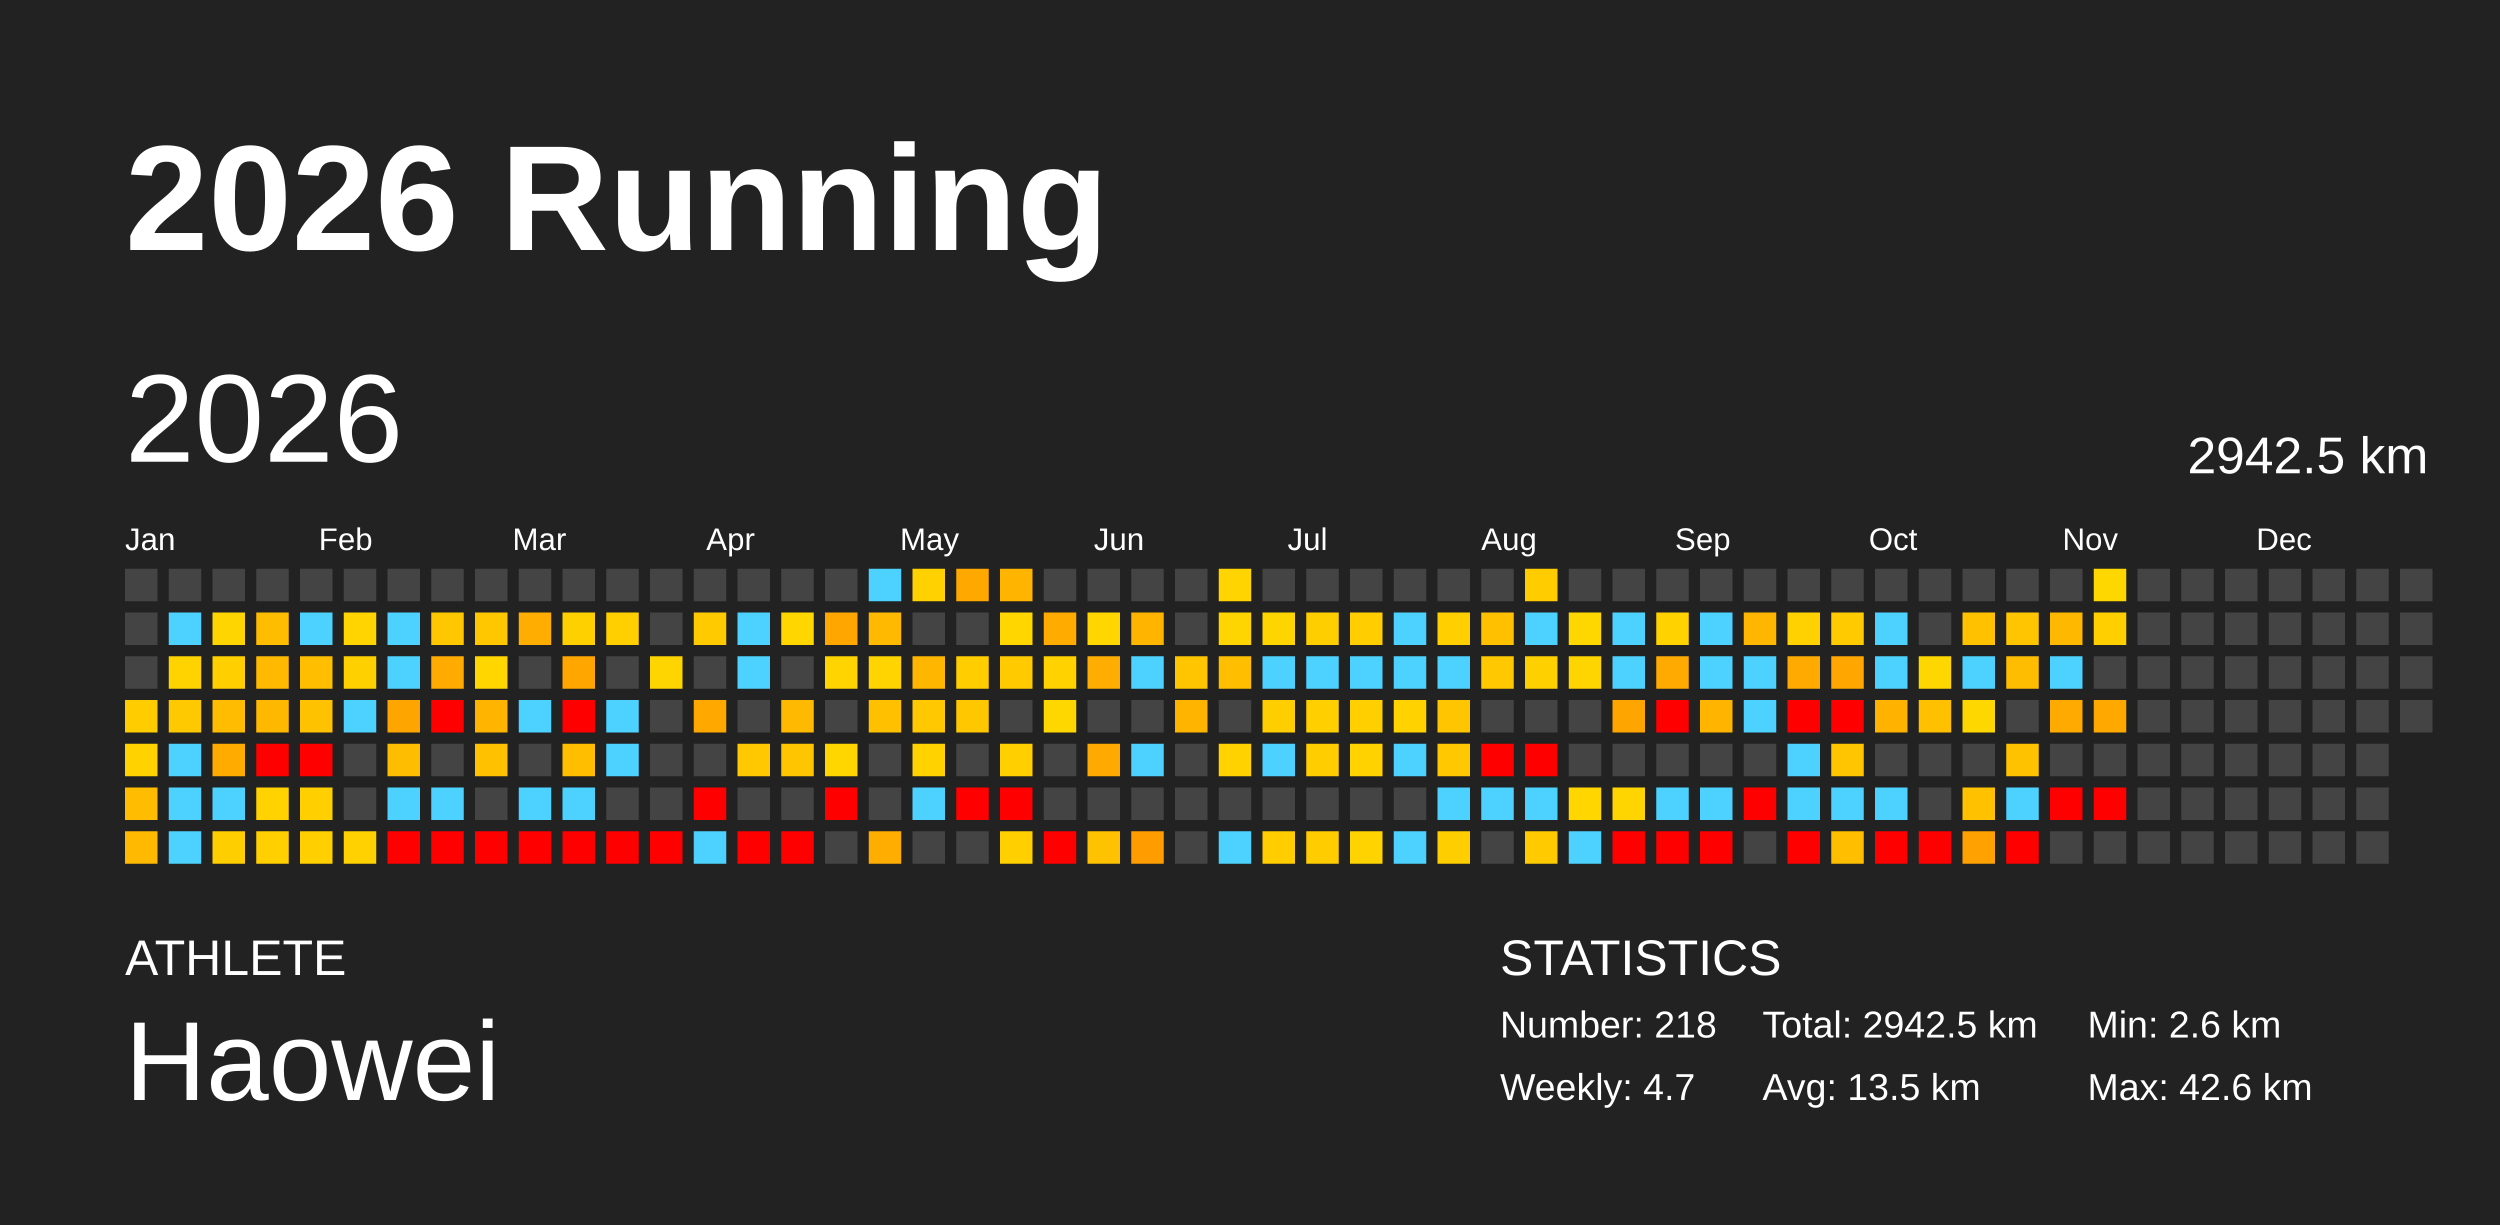
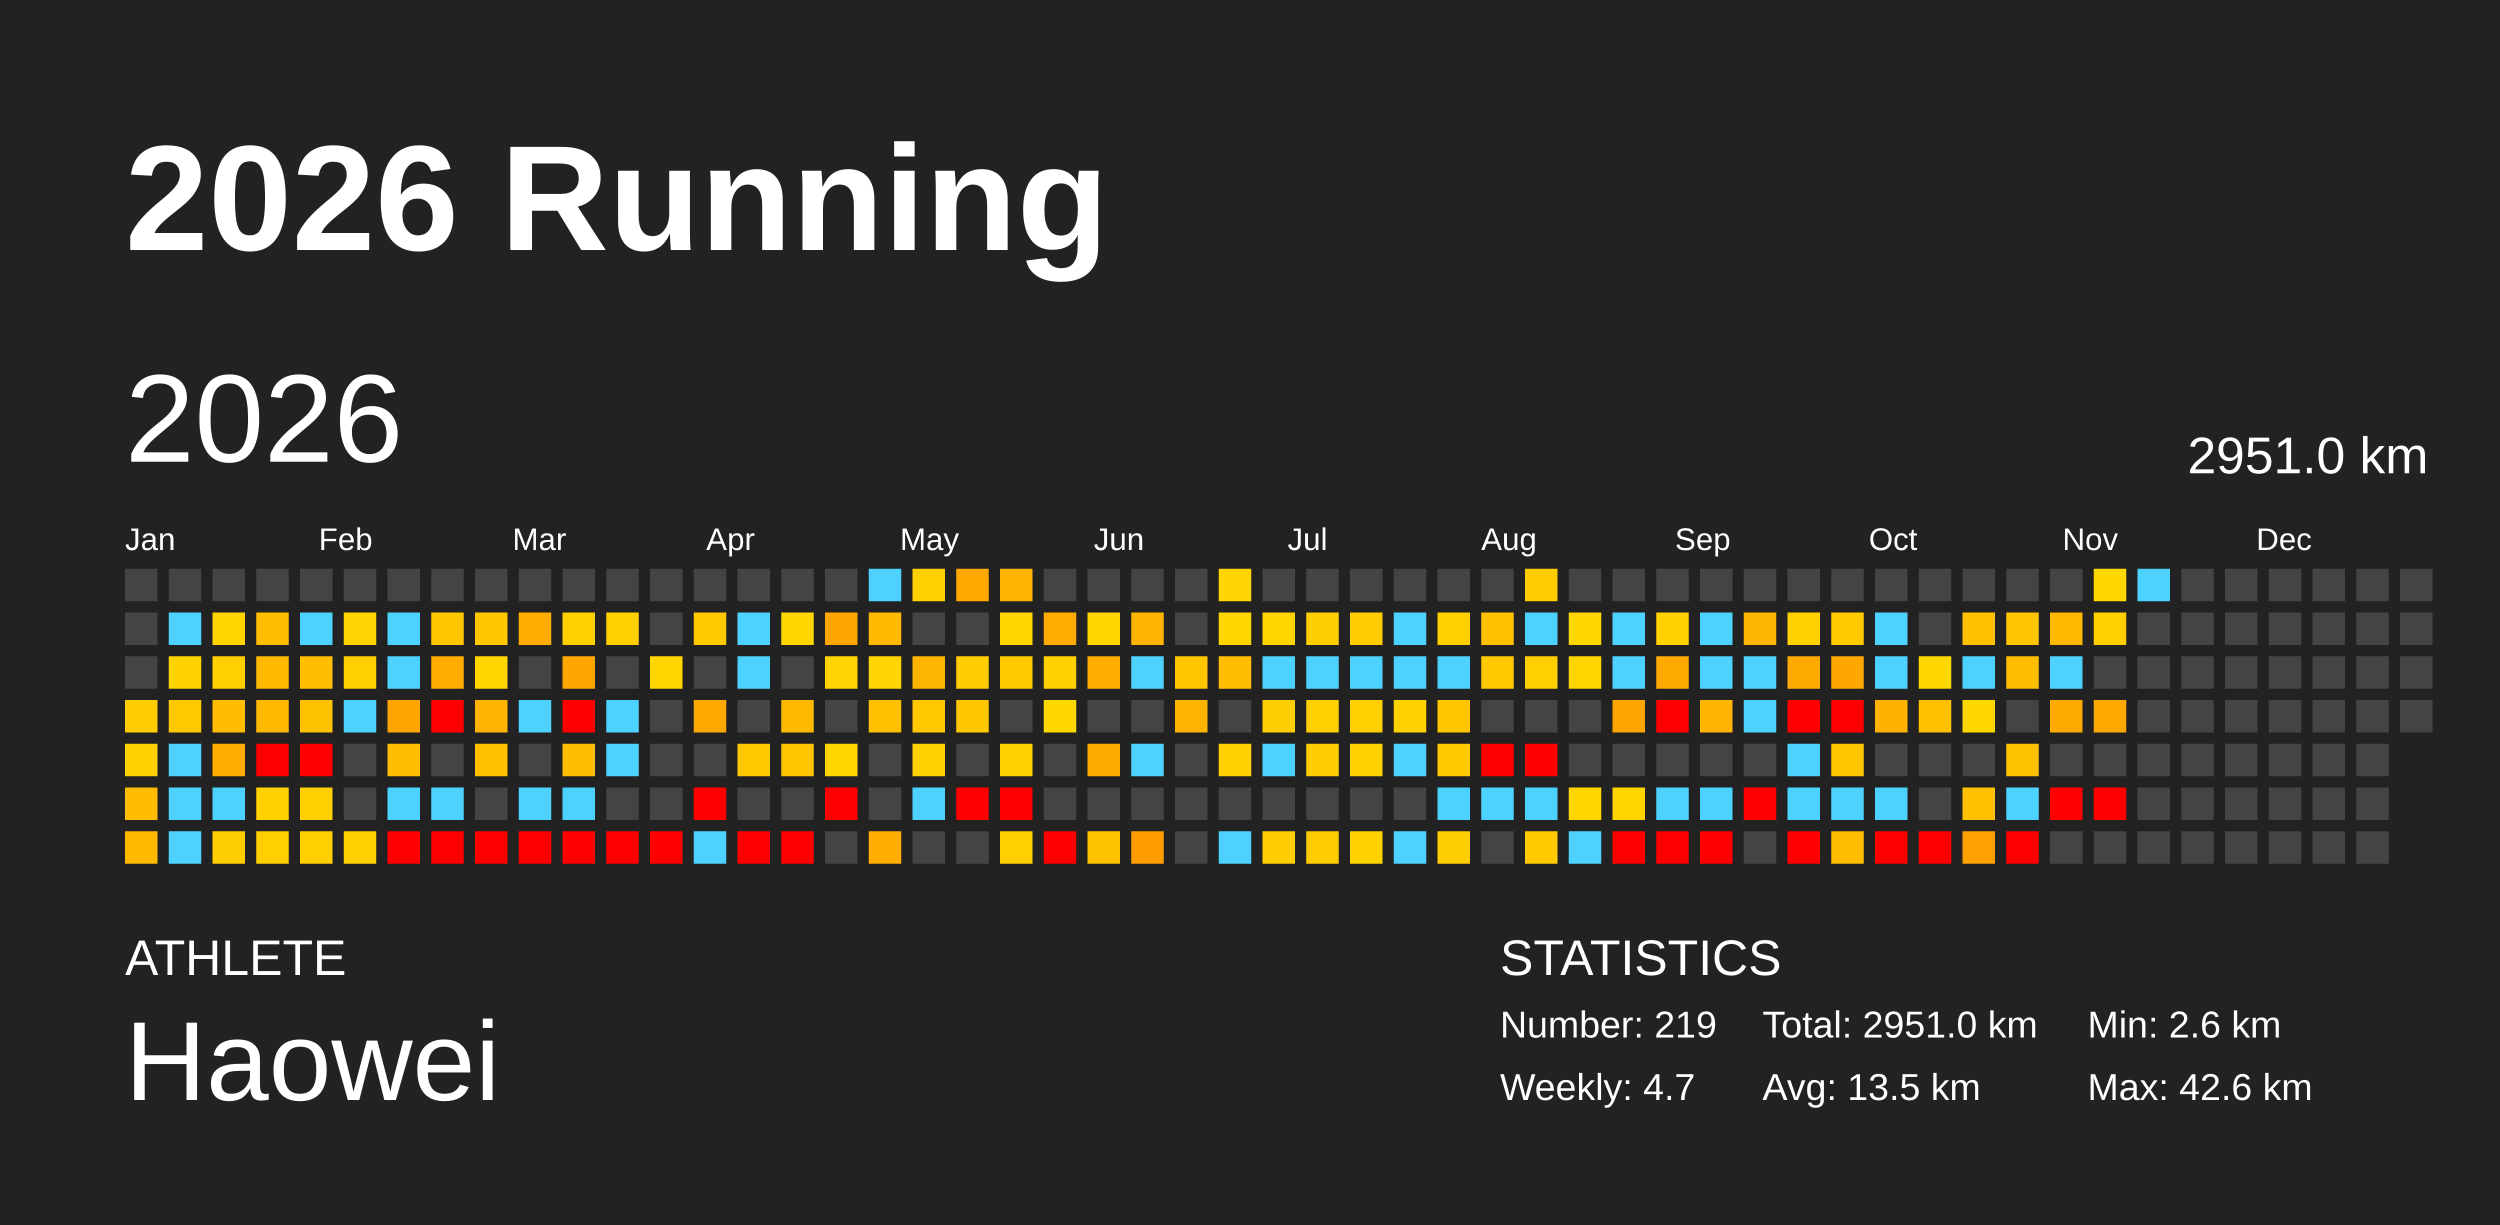
<svg xmlns="http://www.w3.org/2000/svg" baseProfile="full" height="98mm" version="1.1" viewBox="0,0,200,98" width="200mm">
  <defs />
  <rect fill="#222222" height="98" width="200" x="0" y="0" />
  <text fill="#FFFFFF" style="font-size:12px; font-family:Arial; font-weight:bold;" x="10" y="20">2026 Running</text>
  <text fill="#FFFFFF" style="font-size:4px; font-family:Arial" x="10" y="78">ATHLETE</text>
  <text fill="#FFFFFF" style="font-size:9px; font-family:Arial" x="10" y="88">Haowei</text>
  <text fill="#FFFFFF" style="font-size:4px; font-family:Arial" x="120" y="78">STATISTICS</text>
-   <text fill="#FFFFFF" style="font-size:3px; font-family:Arial" x="120" y="83">Number: 218</text>
+   <text fill="#FFFFFF" style="font-size:3px; font-family:Arial" x="120" y="83">Number: 219</text>
  <text fill="#FFFFFF" style="font-size:3px; font-family:Arial" x="120" y="88">Weekly: 4.7</text>
-   <text fill="#FFFFFF" style="font-size:3px; font-family:Arial" x="141" y="83">Total: 2942.5 km</text>
+   <text fill="#FFFFFF" style="font-size:3px; font-family:Arial" x="141" y="83">Total: 2951.0 km</text>
  <text fill="#FFFFFF" style="font-size:3px; font-family:Arial" x="141" y="88">Avg: 13.5 km</text>
  <text fill="#FFFFFF" style="font-size:3px; font-family:Arial" x="167" y="83">Min: 2.6 km</text>
  <text fill="#FFFFFF" style="font-size:3px; font-family:Arial" x="167" y="88">Max: 42.6 km</text>
  <text dominant-baseline="hanging" fill="#FFFFFF" style="font-size:10.0px; font-family:Arial;" x="10" y="30">2026</text>
-   <text dominant-baseline="hanging" fill="#FFFFFF" style="font-size:4.125px; font-family:Arial;" x="175" y="35">2942.5 km</text>
+   <text dominant-baseline="hanging" fill="#FFFFFF" style="font-size:4.125px; font-family:Arial;" x="175" y="35">2951.0 km</text>
  <text fill="#FFFFFF" style="font-size:2.5px; font-family:Arial" x="10.0" y="44">Jan</text>
  <text fill="#FFFFFF" style="font-size:2.5px; font-family:Arial" x="25.5" y="44">Feb</text>
  <text fill="#FFFFFF" style="font-size:2.5px; font-family:Arial" x="41.0" y="44">Mar</text>
  <text fill="#FFFFFF" style="font-size:2.5px; font-family:Arial" x="56.5" y="44">Apr</text>
  <text fill="#FFFFFF" style="font-size:2.5px; font-family:Arial" x="72.0" y="44">May</text>
  <text fill="#FFFFFF" style="font-size:2.5px; font-family:Arial" x="87.5" y="44">Jun</text>
  <text fill="#FFFFFF" style="font-size:2.5px; font-family:Arial" x="103.0" y="44">Jul</text>
  <text fill="#FFFFFF" style="font-size:2.5px; font-family:Arial" x="118.5" y="44">Aug</text>
  <text fill="#FFFFFF" style="font-size:2.5px; font-family:Arial" x="134.0" y="44">Sep</text>
  <text fill="#FFFFFF" style="font-size:2.5px; font-family:Arial" x="149.5" y="44">Oct</text>
  <text fill="#FFFFFF" style="font-size:2.5px; font-family:Arial" x="165.0" y="44">Nov</text>
  <text fill="#FFFFFF" style="font-size:2.5px; font-family:Arial" x="180.5" y="44">Dec</text>
  <rect fill="#444444" height="2.6" width="2.6" x="10.0" y="45.5" />
  <rect fill="#444444" height="2.6" width="2.6" x="10.0" y="49.0" />
  <rect fill="#444444" height="2.6" width="2.6" x="10.0" y="52.5" />
  <rect fill="#ffcc00" height="2.6" width="2.6" x="10.0" y="56.0" />
  <rect fill="#ffd200" height="2.6" width="2.6" x="10.0" y="59.5" />
  <rect fill="#ffbc00" height="2.6" width="2.6" x="10.0" y="63.0" />
  <rect fill="#ffb900" height="2.6" width="2.6" x="10.0" y="66.5" />
  <rect fill="#444444" height="2.6" width="2.6" x="13.5" y="45.5" />
  <rect fill="#4dd2ff" height="2.6" width="2.6" x="13.5" y="49.0" />
  <rect fill="#ffd300" height="2.6" width="2.6" x="13.5" y="52.5" />
  <rect fill="#ffc900" height="2.6" width="2.6" x="13.5" y="56.0" />
  <rect fill="#4dd2ff" height="2.6" width="2.6" x="13.5" y="59.5" />
  <rect fill="#4dd2ff" height="2.6" width="2.6" x="13.5" y="63.0" />
  <rect fill="#4dd2ff" height="2.6" width="2.6" x="13.5" y="66.5" />
  <rect fill="#444444" height="2.6" width="2.6" x="17.0" y="45.5" />
  <rect fill="#ffd500" height="2.6" width="2.6" x="17.0" y="49.0" />
  <rect fill="#ffcf00" height="2.6" width="2.6" x="17.0" y="52.5" />
  <rect fill="#ffbc00" height="2.6" width="2.6" x="17.0" y="56.0" />
  <rect fill="#ffab00" height="2.6" width="2.6" x="17.0" y="59.5" />
  <rect fill="#4dd2ff" height="2.6" width="2.6" x="17.0" y="63.0" />
  <rect fill="#ffce00" height="2.6" width="2.6" x="17.0" y="66.5" />
  <rect fill="#444444" height="2.6" width="2.6" x="20.5" y="45.5" />
  <rect fill="#ffbd00" height="2.6" width="2.6" x="20.5" y="49.0" />
  <rect fill="#ffb900" height="2.6" width="2.6" x="20.5" y="52.5" />
  <rect fill="#ffb800" height="2.6" width="2.6" x="20.5" y="56.0" />
  <rect fill="red" height="2.6" width="2.6" x="20.5" y="59.5" />
  <rect fill="#ffd200" height="2.6" width="2.6" x="20.5" y="63.0" />
  <rect fill="#ffcf00" height="2.6" width="2.6" x="20.5" y="66.5" />
  <rect fill="#444444" height="2.6" width="2.6" x="24.0" y="45.5" />
  <rect fill="#4dd2ff" height="2.6" width="2.6" x="24.0" y="49.0" />
  <rect fill="#ffbf00" height="2.6" width="2.6" x="24.0" y="52.5" />
  <rect fill="#ffc200" height="2.6" width="2.6" x="24.0" y="56.0" />
  <rect fill="red" height="2.6" width="2.6" x="24.0" y="59.5" />
  <rect fill="#ffcf00" height="2.6" width="2.6" x="24.0" y="63.0" />
  <rect fill="#ffcf00" height="2.6" width="2.6" x="24.0" y="66.5" />
  <rect fill="#444444" height="2.6" width="2.6" x="27.5" y="45.5" />
  <rect fill="#ffd400" height="2.6" width="2.6" x="27.5" y="49.0" />
  <rect fill="#ffd000" height="2.6" width="2.6" x="27.5" y="52.5" />
  <rect fill="#4dd2ff" height="2.6" width="2.6" x="27.5" y="56.0" />
  <rect fill="#444444" height="2.6" width="2.6" x="27.5" y="59.5" />
  <rect fill="#444444" height="2.6" width="2.6" x="27.5" y="63.0" />
  <rect fill="#ffd100" height="2.6" width="2.6" x="27.5" y="66.5" />
  <rect fill="#444444" height="2.6" width="2.6" x="31.0" y="45.5" />
  <rect fill="#4dd2ff" height="2.6" width="2.6" x="31.0" y="49.0" />
  <rect fill="#4dd2ff" height="2.6" width="2.6" x="31.0" y="52.5" />
  <rect fill="#ffa500" height="2.6" width="2.6" x="31.0" y="56.0" />
  <rect fill="#ffbd00" height="2.6" width="2.6" x="31.0" y="59.5" />
  <rect fill="#4dd2ff" height="2.6" width="2.6" x="31.0" y="63.0" />
  <rect fill="red" height="2.6" width="2.6" x="31.0" y="66.5" />
  <rect fill="#444444" height="2.6" width="2.6" x="34.5" y="45.5" />
  <rect fill="#ffc700" height="2.6" width="2.6" x="34.5" y="49.0" />
  <rect fill="#ffab00" height="2.6" width="2.6" x="34.5" y="52.5" />
  <rect fill="red" height="2.6" width="2.6" x="34.5" y="56.0" />
  <rect fill="#444444" height="2.6" width="2.6" x="34.5" y="59.5" />
  <rect fill="#4dd2ff" height="2.6" width="2.6" x="34.5" y="63.0" />
  <rect fill="red" height="2.6" width="2.6" x="34.5" y="66.5" />
  <rect fill="#444444" height="2.6" width="2.6" x="38.0" y="45.5" />
  <rect fill="#ffc700" height="2.6" width="2.6" x="38.0" y="49.0" />
  <rect fill="#ffd600" height="2.6" width="2.6" x="38.0" y="52.5" />
  <rect fill="#ffb400" height="2.6" width="2.6" x="38.0" y="56.0" />
  <rect fill="#ffc100" height="2.6" width="2.6" x="38.0" y="59.5" />
  <rect fill="#444444" height="2.6" width="2.6" x="38.0" y="63.0" />
  <rect fill="red" height="2.6" width="2.6" x="38.0" y="66.5" />
  <rect fill="#444444" height="2.6" width="2.6" x="41.5" y="45.5" />
  <rect fill="#ffad00" height="2.6" width="2.6" x="41.5" y="49.0" />
  <rect fill="#444444" height="2.6" width="2.6" x="41.5" y="52.5" />
  <rect fill="#4dd2ff" height="2.6" width="2.6" x="41.5" y="56.0" />
  <rect fill="#444444" height="2.6" width="2.6" x="41.5" y="59.5" />
  <rect fill="#4dd2ff" height="2.6" width="2.6" x="41.5" y="63.0" />
  <rect fill="red" height="2.6" width="2.6" x="41.5" y="66.5" />
  <rect fill="#444444" height="2.6" width="2.6" x="45.0" y="45.5" />
  <rect fill="#ffd000" height="2.6" width="2.6" x="45.0" y="49.0" />
  <rect fill="#ffa600" height="2.6" width="2.6" x="45.0" y="52.5" />
  <rect fill="red" height="2.6" width="2.6" x="45.0" y="56.0" />
  <rect fill="#ffbf00" height="2.6" width="2.6" x="45.0" y="59.5" />
  <rect fill="#4dd2ff" height="2.6" width="2.6" x="45.0" y="63.0" />
  <rect fill="red" height="2.6" width="2.6" x="45.0" y="66.5" />
  <rect fill="#444444" height="2.6" width="2.6" x="48.5" y="45.5" />
  <rect fill="#ffcf00" height="2.6" width="2.6" x="48.5" y="49.0" />
  <rect fill="#444444" height="2.6" width="2.6" x="48.5" y="52.5" />
  <rect fill="#4dd2ff" height="2.6" width="2.6" x="48.5" y="56.0" />
  <rect fill="#4dd2ff" height="2.6" width="2.6" x="48.5" y="59.5" />
  <rect fill="#444444" height="2.6" width="2.6" x="48.5" y="63.0" />
  <rect fill="red" height="2.6" width="2.6" x="48.5" y="66.5" />
  <rect fill="#444444" height="2.6" width="2.6" x="52.0" y="45.5" />
  <rect fill="#444444" height="2.6" width="2.6" x="52.0" y="49.0" />
  <rect fill="#ffd500" height="2.6" width="2.6" x="52.0" y="52.5" />
  <rect fill="#444444" height="2.6" width="2.6" x="52.0" y="56.0" />
  <rect fill="#444444" height="2.6" width="2.6" x="52.0" y="59.5" />
  <rect fill="#444444" height="2.6" width="2.6" x="52.0" y="63.0" />
  <rect fill="red" height="2.6" width="2.6" x="52.0" y="66.5" />
  <rect fill="#444444" height="2.6" width="2.6" x="55.5" y="45.5" />
  <rect fill="#ffcb00" height="2.6" width="2.6" x="55.5" y="49.0" />
  <rect fill="#444444" height="2.6" width="2.6" x="55.5" y="52.5" />
  <rect fill="#ffa900" height="2.6" width="2.6" x="55.5" y="56.0" />
  <rect fill="#444444" height="2.6" width="2.6" x="55.5" y="59.5" />
  <rect fill="red" height="2.6" width="2.6" x="55.5" y="63.0" />
  <rect fill="#4dd2ff" height="2.6" width="2.6" x="55.5" y="66.5" />
  <rect fill="#444444" height="2.6" width="2.6" x="59.0" y="45.5" />
  <rect fill="#4dd2ff" height="2.6" width="2.6" x="59.0" y="49.0" />
  <rect fill="#4dd2ff" height="2.6" width="2.6" x="59.0" y="52.5" />
  <rect fill="#444444" height="2.6" width="2.6" x="59.0" y="56.0" />
  <rect fill="#ffc800" height="2.6" width="2.6" x="59.0" y="59.5" />
  <rect fill="#444444" height="2.6" width="2.6" x="59.0" y="63.0" />
  <rect fill="red" height="2.6" width="2.6" x="59.0" y="66.5" />
  <rect fill="#444444" height="2.6" width="2.6" x="62.5" y="45.5" />
  <rect fill="#ffd600" height="2.6" width="2.6" x="62.5" y="49.0" />
  <rect fill="#444444" height="2.6" width="2.6" x="62.5" y="52.5" />
  <rect fill="#ffba00" height="2.6" width="2.6" x="62.5" y="56.0" />
  <rect fill="#ffc600" height="2.6" width="2.6" x="62.5" y="59.5" />
  <rect fill="#444444" height="2.6" width="2.6" x="62.5" y="63.0" />
  <rect fill="red" height="2.6" width="2.6" x="62.5" y="66.5" />
  <rect fill="#444444" height="2.6" width="2.6" x="66.0" y="45.5" />
  <rect fill="#ffa600" height="2.6" width="2.6" x="66.0" y="49.0" />
  <rect fill="#ffd400" height="2.6" width="2.6" x="66.0" y="52.5" />
  <rect fill="#444444" height="2.6" width="2.6" x="66.0" y="56.0" />
  <rect fill="#ffd600" height="2.6" width="2.6" x="66.0" y="59.5" />
  <rect fill="red" height="2.6" width="2.6" x="66.0" y="63.0" />
  <rect fill="#444444" height="2.6" width="2.6" x="66.0" y="66.5" />
  <rect fill="#4dd2ff" height="2.6" width="2.6" x="69.5" y="45.5" />
  <rect fill="#ffb900" height="2.6" width="2.6" x="69.5" y="49.0" />
  <rect fill="#ffd400" height="2.6" width="2.6" x="69.5" y="52.5" />
  <rect fill="#ffc000" height="2.6" width="2.6" x="69.5" y="56.0" />
  <rect fill="#444444" height="2.6" width="2.6" x="69.5" y="59.5" />
  <rect fill="#444444" height="2.6" width="2.6" x="69.5" y="63.0" />
  <rect fill="#ffad00" height="2.6" width="2.6" x="69.5" y="66.5" />
  <rect fill="#ffd100" height="2.6" width="2.6" x="73.0" y="45.5" />
  <rect fill="#444444" height="2.6" width="2.6" x="73.0" y="49.0" />
  <rect fill="#ffb600" height="2.6" width="2.6" x="73.0" y="52.5" />
  <rect fill="#ffc800" height="2.6" width="2.6" x="73.0" y="56.0" />
  <rect fill="#ffd200" height="2.6" width="2.6" x="73.0" y="59.5" />
  <rect fill="#4dd2ff" height="2.6" width="2.6" x="73.0" y="63.0" />
  <rect fill="#444444" height="2.6" width="2.6" x="73.0" y="66.5" />
  <rect fill="#ffa900" height="2.6" width="2.6" x="76.5" y="45.5" />
  <rect fill="#444444" height="2.6" width="2.6" x="76.5" y="49.0" />
  <rect fill="#ffcd00" height="2.6" width="2.6" x="76.5" y="52.5" />
  <rect fill="#ffc700" height="2.6" width="2.6" x="76.5" y="56.0" />
  <rect fill="#444444" height="2.6" width="2.6" x="76.5" y="59.5" />
  <rect fill="red" height="2.6" width="2.6" x="76.5" y="63.0" />
  <rect fill="#444444" height="2.6" width="2.6" x="76.5" y="66.5" />
  <rect fill="#ffb400" height="2.6" width="2.6" x="80.0" y="45.5" />
  <rect fill="#ffd600" height="2.6" width="2.6" x="80.0" y="49.0" />
  <rect fill="#ffcb00" height="2.6" width="2.6" x="80.0" y="52.5" />
  <rect fill="#444444" height="2.6" width="2.6" x="80.0" y="56.0" />
  <rect fill="#ffcf00" height="2.6" width="2.6" x="80.0" y="59.5" />
  <rect fill="red" height="2.6" width="2.6" x="80.0" y="63.0" />
  <rect fill="#ffcf00" height="2.6" width="2.6" x="80.0" y="66.5" />
  <rect fill="#444444" height="2.6" width="2.6" x="83.5" y="45.5" />
  <rect fill="#ffab00" height="2.6" width="2.6" x="83.5" y="49.0" />
  <rect fill="#ffd200" height="2.6" width="2.6" x="83.5" y="52.5" />
  <rect fill="#ffd700" height="2.6" width="2.6" x="83.5" y="56.0" />
  <rect fill="#444444" height="2.6" width="2.6" x="83.5" y="59.5" />
  <rect fill="#444444" height="2.6" width="2.6" x="83.5" y="63.0" />
  <rect fill="red" height="2.6" width="2.6" x="83.5" y="66.5" />
  <rect fill="#444444" height="2.6" width="2.6" x="87.0" y="45.5" />
  <rect fill="#ffd600" height="2.6" width="2.6" x="87.0" y="49.0" />
  <rect fill="#ffae00" height="2.6" width="2.6" x="87.0" y="52.5" />
  <rect fill="#444444" height="2.6" width="2.6" x="87.0" y="56.0" />
  <rect fill="#ffaa00" height="2.6" width="2.6" x="87.0" y="59.5" />
  <rect fill="#444444" height="2.6" width="2.6" x="87.0" y="63.0" />
  <rect fill="#ffc200" height="2.6" width="2.6" x="87.0" y="66.5" />
  <rect fill="#444444" height="2.6" width="2.6" x="90.5" y="45.5" />
  <rect fill="#ffb500" height="2.6" width="2.6" x="90.5" y="49.0" />
  <rect fill="#4dd2ff" height="2.6" width="2.6" x="90.5" y="52.5" />
  <rect fill="#444444" height="2.6" width="2.6" x="90.5" y="56.0" />
  <rect fill="#4dd2ff" height="2.6" width="2.6" x="90.5" y="59.5" />
  <rect fill="#444444" height="2.6" width="2.6" x="90.5" y="63.0" />
  <rect fill="#ff9d00" height="2.6" width="2.6" x="90.5" y="66.5" />
  <rect fill="#444444" height="2.6" width="2.6" x="94.0" y="45.5" />
  <rect fill="#444444" height="2.6" width="2.6" x="94.0" y="49.0" />
  <rect fill="#ffc600" height="2.6" width="2.6" x="94.0" y="52.5" />
  <rect fill="#ffb400" height="2.6" width="2.6" x="94.0" y="56.0" />
  <rect fill="#444444" height="2.6" width="2.6" x="94.0" y="59.5" />
  <rect fill="#444444" height="2.6" width="2.6" x="94.0" y="63.0" />
  <rect fill="#444444" height="2.6" width="2.6" x="94.0" y="66.5" />
  <rect fill="#ffd400" height="2.6" width="2.6" x="97.5" y="45.5" />
  <rect fill="#ffd500" height="2.6" width="2.6" x="97.5" y="49.0" />
  <rect fill="#ffbf00" height="2.6" width="2.6" x="97.5" y="52.5" />
  <rect fill="#444444" height="2.6" width="2.6" x="97.5" y="56.0" />
  <rect fill="#ffd200" height="2.6" width="2.6" x="97.5" y="59.5" />
  <rect fill="#444444" height="2.6" width="2.6" x="97.5" y="63.0" />
  <rect fill="#4dd2ff" height="2.6" width="2.6" x="97.5" y="66.5" />
  <rect fill="#444444" height="2.6" width="2.6" x="101.0" y="45.5" />
  <rect fill="#ffd500" height="2.6" width="2.6" x="101.0" y="49.0" />
  <rect fill="#4dd2ff" height="2.6" width="2.6" x="101.0" y="52.5" />
  <rect fill="#ffce00" height="2.6" width="2.6" x="101.0" y="56.0" />
  <rect fill="#4dd2ff" height="2.6" width="2.6" x="101.0" y="59.5" />
  <rect fill="#444444" height="2.6" width="2.6" x="101.0" y="63.0" />
  <rect fill="#ffcd00" height="2.6" width="2.6" x="101.0" y="66.5" />
  <rect fill="#444444" height="2.6" width="2.6" x="104.5" y="45.5" />
  <rect fill="#ffce00" height="2.6" width="2.6" x="104.5" y="49.0" />
  <rect fill="#4dd2ff" height="2.6" width="2.6" x="104.5" y="52.5" />
  <rect fill="#ffcf00" height="2.6" width="2.6" x="104.5" y="56.0" />
  <rect fill="#ffcd00" height="2.6" width="2.6" x="104.5" y="59.5" />
  <rect fill="#444444" height="2.6" width="2.6" x="104.5" y="63.0" />
  <rect fill="#ffcc00" height="2.6" width="2.6" x="104.5" y="66.5" />
  <rect fill="#444444" height="2.6" width="2.6" x="108.0" y="45.5" />
  <rect fill="#ffcd00" height="2.6" width="2.6" x="108.0" y="49.0" />
  <rect fill="#4dd2ff" height="2.6" width="2.6" x="108.0" y="52.5" />
  <rect fill="#ffcf00" height="2.6" width="2.6" x="108.0" y="56.0" />
  <rect fill="#ffd200" height="2.6" width="2.6" x="108.0" y="59.5" />
  <rect fill="#444444" height="2.6" width="2.6" x="108.0" y="63.0" />
  <rect fill="#ffd300" height="2.6" width="2.6" x="108.0" y="66.5" />
  <rect fill="#444444" height="2.6" width="2.6" x="111.5" y="45.5" />
  <rect fill="#4dd2ff" height="2.6" width="2.6" x="111.5" y="49.0" />
  <rect fill="#4dd2ff" height="2.6" width="2.6" x="111.5" y="52.5" />
  <rect fill="#ffd200" height="2.6" width="2.6" x="111.5" y="56.0" />
  <rect fill="#4dd2ff" height="2.6" width="2.6" x="111.5" y="59.5" />
  <rect fill="#444444" height="2.6" width="2.6" x="111.5" y="63.0" />
  <rect fill="#4dd2ff" height="2.6" width="2.6" x="111.5" y="66.5" />
  <rect fill="#444444" height="2.6" width="2.6" x="115.0" y="45.5" />
  <rect fill="#ffcf00" height="2.6" width="2.6" x="115.0" y="49.0" />
  <rect fill="#4dd2ff" height="2.6" width="2.6" x="115.0" y="52.5" />
  <rect fill="#ffc600" height="2.6" width="2.6" x="115.0" y="56.0" />
  <rect fill="#ffc800" height="2.6" width="2.6" x="115.0" y="59.5" />
  <rect fill="#4dd2ff" height="2.6" width="2.6" x="115.0" y="63.0" />
  <rect fill="#ffce00" height="2.6" width="2.6" x="115.0" y="66.5" />
  <rect fill="#444444" height="2.6" width="2.6" x="118.5" y="45.5" />
  <rect fill="#ffc000" height="2.6" width="2.6" x="118.5" y="49.0" />
  <rect fill="#ffc800" height="2.6" width="2.6" x="118.5" y="52.5" />
  <rect fill="#444444" height="2.6" width="2.6" x="118.5" y="56.0" />
  <rect fill="red" height="2.6" width="2.6" x="118.5" y="59.5" />
  <rect fill="#4dd2ff" height="2.6" width="2.6" x="118.5" y="63.0" />
  <rect fill="#444444" height="2.6" width="2.6" x="118.5" y="66.5" />
  <rect fill="#ffcc00" height="2.6" width="2.6" x="122.0" y="45.5" />
  <rect fill="#4dd2ff" height="2.6" width="2.6" x="122.0" y="49.0" />
  <rect fill="#ffd000" height="2.6" width="2.6" x="122.0" y="52.5" />
  <rect fill="#444444" height="2.6" width="2.6" x="122.0" y="56.0" />
  <rect fill="red" height="2.6" width="2.6" x="122.0" y="59.5" />
  <rect fill="#4dd2ff" height="2.6" width="2.6" x="122.0" y="63.0" />
  <rect fill="#ffcb00" height="2.6" width="2.6" x="122.0" y="66.5" />
  <rect fill="#444444" height="2.6" width="2.6" x="125.5" y="45.5" />
  <rect fill="#ffd700" height="2.6" width="2.6" x="125.5" y="49.0" />
  <rect fill="#ffd500" height="2.6" width="2.6" x="125.5" y="52.5" />
  <rect fill="#444444" height="2.6" width="2.6" x="125.5" y="56.0" />
  <rect fill="#444444" height="2.6" width="2.6" x="125.5" y="59.5" />
  <rect fill="#ffd600" height="2.6" width="2.6" x="125.5" y="63.0" />
  <rect fill="#4dd2ff" height="2.6" width="2.6" x="125.5" y="66.5" />
  <rect fill="#444444" height="2.6" width="2.6" x="129.0" y="45.5" />
  <rect fill="#4dd2ff" height="2.6" width="2.6" x="129.0" y="49.0" />
  <rect fill="#4dd2ff" height="2.6" width="2.6" x="129.0" y="52.5" />
  <rect fill="#ffa500" height="2.6" width="2.6" x="129.0" y="56.0" />
  <rect fill="#444444" height="2.6" width="2.6" x="129.0" y="59.5" />
  <rect fill="#ffd500" height="2.6" width="2.6" x="129.0" y="63.0" />
  <rect fill="red" height="2.6" width="2.6" x="129.0" y="66.5" />
  <rect fill="#444444" height="2.6" width="2.6" x="132.5" y="45.5" />
  <rect fill="#ffd200" height="2.6" width="2.6" x="132.5" y="49.0" />
  <rect fill="#ffaa00" height="2.6" width="2.6" x="132.5" y="52.5" />
  <rect fill="red" height="2.6" width="2.6" x="132.5" y="56.0" />
  <rect fill="#444444" height="2.6" width="2.6" x="132.5" y="59.5" />
  <rect fill="#4dd2ff" height="2.6" width="2.6" x="132.5" y="63.0" />
  <rect fill="red" height="2.6" width="2.6" x="132.5" y="66.5" />
  <rect fill="#444444" height="2.6" width="2.6" x="136.0" y="45.5" />
  <rect fill="#4dd2ff" height="2.6" width="2.6" x="136.0" y="49.0" />
  <rect fill="#4dd2ff" height="2.6" width="2.6" x="136.0" y="52.5" />
  <rect fill="#ffb400" height="2.6" width="2.6" x="136.0" y="56.0" />
  <rect fill="#444444" height="2.6" width="2.6" x="136.0" y="59.5" />
  <rect fill="#4dd2ff" height="2.6" width="2.6" x="136.0" y="63.0" />
  <rect fill="red" height="2.6" width="2.6" x="136.0" y="66.5" />
  <rect fill="#444444" height="2.6" width="2.6" x="139.5" y="45.5" />
  <rect fill="#ffb600" height="2.6" width="2.6" x="139.5" y="49.0" />
  <rect fill="#4dd2ff" height="2.6" width="2.6" x="139.5" y="52.5" />
  <rect fill="#4dd2ff" height="2.6" width="2.6" x="139.5" y="56.0" />
  <rect fill="#444444" height="2.6" width="2.6" x="139.5" y="59.5" />
  <rect fill="red" height="2.6" width="2.6" x="139.5" y="63.0" />
  <rect fill="#444444" height="2.6" width="2.6" x="139.5" y="66.5" />
  <rect fill="#444444" height="2.6" width="2.6" x="143.0" y="45.5" />
  <rect fill="#ffd100" height="2.6" width="2.6" x="143.0" y="49.0" />
  <rect fill="#ffaa00" height="2.6" width="2.6" x="143.0" y="52.5" />
  <rect fill="red" height="2.6" width="2.6" x="143.0" y="56.0" />
  <rect fill="#4dd2ff" height="2.6" width="2.6" x="143.0" y="59.5" />
  <rect fill="#4dd2ff" height="2.6" width="2.6" x="143.0" y="63.0" />
  <rect fill="red" height="2.6" width="2.6" x="143.0" y="66.5" />
  <rect fill="#444444" height="2.6" width="2.6" x="146.5" y="45.5" />
  <rect fill="#ffca00" height="2.6" width="2.6" x="146.5" y="49.0" />
  <rect fill="#ffa700" height="2.6" width="2.6" x="146.5" y="52.5" />
  <rect fill="red" height="2.6" width="2.6" x="146.5" y="56.0" />
  <rect fill="#ffc600" height="2.6" width="2.6" x="146.5" y="59.5" />
  <rect fill="#4dd2ff" height="2.6" width="2.6" x="146.5" y="63.0" />
  <rect fill="#ffbe00" height="2.6" width="2.6" x="146.5" y="66.5" />
  <rect fill="#444444" height="2.6" width="2.6" x="150.0" y="45.5" />
  <rect fill="#4dd2ff" height="2.6" width="2.6" x="150.0" y="49.0" />
  <rect fill="#4dd2ff" height="2.6" width="2.6" x="150.0" y="52.5" />
  <rect fill="#ffb300" height="2.6" width="2.6" x="150.0" y="56.0" />
  <rect fill="#444444" height="2.6" width="2.6" x="150.0" y="59.5" />
  <rect fill="#4dd2ff" height="2.6" width="2.6" x="150.0" y="63.0" />
  <rect fill="red" height="2.6" width="2.6" x="150.0" y="66.5" />
  <rect fill="#444444" height="2.6" width="2.6" x="153.5" y="45.5" />
  <rect fill="#444444" height="2.6" width="2.6" x="153.5" y="49.0" />
  <rect fill="#ffd700" height="2.6" width="2.6" x="153.5" y="52.5" />
  <rect fill="#ffc000" height="2.6" width="2.6" x="153.5" y="56.0" />
  <rect fill="#444444" height="2.6" width="2.6" x="153.5" y="59.5" />
  <rect fill="#444444" height="2.6" width="2.6" x="153.5" y="63.0" />
  <rect fill="red" height="2.6" width="2.6" x="153.5" y="66.5" />
  <rect fill="#444444" height="2.6" width="2.6" x="157.0" y="45.5" />
  <rect fill="#ffc100" height="2.6" width="2.6" x="157.0" y="49.0" />
  <rect fill="#4dd2ff" height="2.6" width="2.6" x="157.0" y="52.5" />
  <rect fill="#ffd700" height="2.6" width="2.6" x="157.0" y="56.0" />
  <rect fill="#444444" height="2.6" width="2.6" x="157.0" y="59.5" />
  <rect fill="#ffc100" height="2.6" width="2.6" x="157.0" y="63.0" />
  <rect fill="#ffa100" height="2.6" width="2.6" x="157.0" y="66.5" />
  <rect fill="#444444" height="2.6" width="2.6" x="160.5" y="45.5" />
  <rect fill="#ffc500" height="2.6" width="2.6" x="160.5" y="49.0" />
  <rect fill="#ffbd00" height="2.6" width="2.6" x="160.5" y="52.5" />
  <rect fill="#444444" height="2.6" width="2.6" x="160.5" y="56.0" />
  <rect fill="#ffc200" height="2.6" width="2.6" x="160.5" y="59.5" />
  <rect fill="#4dd2ff" height="2.6" width="2.6" x="160.5" y="63.0" />
  <rect fill="red" height="2.6" width="2.6" x="160.5" y="66.5" />
  <rect fill="#444444" height="2.6" width="2.6" x="164.0" y="45.5" />
  <rect fill="#ffb800" height="2.6" width="2.6" x="164.0" y="49.0" />
  <rect fill="#4dd2ff" height="2.6" width="2.6" x="164.0" y="52.5" />
  <rect fill="#ffaa00" height="2.6" width="2.6" x="164.0" y="56.0" />
  <rect fill="#444444" height="2.6" width="2.6" x="164.0" y="59.5" />
  <rect fill="red" height="2.6" width="2.6" x="164.0" y="63.0" />
  <rect fill="#444444" height="2.6" width="2.6" x="164.0" y="66.5" />
  <rect fill="#ffd700" height="2.6" width="2.6" x="167.5" y="45.5" />
  <rect fill="#ffcf00" height="2.6" width="2.6" x="167.5" y="49.0" />
  <rect fill="#444444" height="2.6" width="2.6" x="167.5" y="52.5" />
  <rect fill="#ffa900" height="2.6" width="2.6" x="167.5" y="56.0" />
  <rect fill="#444444" height="2.6" width="2.6" x="167.5" y="59.5" />
  <rect fill="red" height="2.6" width="2.6" x="167.5" y="63.0" />
  <rect fill="#444444" height="2.6" width="2.6" x="167.5" y="66.5" />
-   <rect fill="#444444" height="2.6" width="2.6" x="171.0" y="45.5" />
+   <rect fill="#4dd2ff" height="2.6" width="2.6" x="171.0" y="45.5" />
  <rect fill="#444444" height="2.6" width="2.6" x="171.0" y="49.0" />
  <rect fill="#444444" height="2.6" width="2.6" x="171.0" y="52.5" />
  <rect fill="#444444" height="2.6" width="2.6" x="171.0" y="56.0" />
  <rect fill="#444444" height="2.6" width="2.6" x="171.0" y="59.5" />
  <rect fill="#444444" height="2.6" width="2.6" x="171.0" y="63.0" />
  <rect fill="#444444" height="2.6" width="2.6" x="171.0" y="66.5" />
  <rect fill="#444444" height="2.6" width="2.6" x="174.5" y="45.5" />
  <rect fill="#444444" height="2.6" width="2.6" x="174.5" y="49.0" />
  <rect fill="#444444" height="2.6" width="2.6" x="174.5" y="52.5" />
  <rect fill="#444444" height="2.6" width="2.6" x="174.5" y="56.0" />
  <rect fill="#444444" height="2.6" width="2.6" x="174.5" y="59.5" />
  <rect fill="#444444" height="2.6" width="2.6" x="174.5" y="63.0" />
  <rect fill="#444444" height="2.6" width="2.6" x="174.5" y="66.5" />
  <rect fill="#444444" height="2.6" width="2.6" x="178.0" y="45.5" />
  <rect fill="#444444" height="2.6" width="2.6" x="178.0" y="49.0" />
  <rect fill="#444444" height="2.6" width="2.6" x="178.0" y="52.5" />
  <rect fill="#444444" height="2.6" width="2.6" x="178.0" y="56.0" />
  <rect fill="#444444" height="2.6" width="2.6" x="178.0" y="59.5" />
  <rect fill="#444444" height="2.6" width="2.6" x="178.0" y="63.0" />
  <rect fill="#444444" height="2.6" width="2.6" x="178.0" y="66.5" />
  <rect fill="#444444" height="2.6" width="2.6" x="181.5" y="45.5" />
  <rect fill="#444444" height="2.6" width="2.6" x="181.5" y="49.0" />
  <rect fill="#444444" height="2.6" width="2.6" x="181.5" y="52.5" />
  <rect fill="#444444" height="2.6" width="2.6" x="181.5" y="56.0" />
  <rect fill="#444444" height="2.6" width="2.6" x="181.5" y="59.5" />
  <rect fill="#444444" height="2.6" width="2.6" x="181.5" y="63.0" />
  <rect fill="#444444" height="2.6" width="2.6" x="181.5" y="66.5" />
  <rect fill="#444444" height="2.6" width="2.6" x="185.0" y="45.5" />
  <rect fill="#444444" height="2.6" width="2.6" x="185.0" y="49.0" />
  <rect fill="#444444" height="2.6" width="2.6" x="185.0" y="52.5" />
  <rect fill="#444444" height="2.6" width="2.6" x="185.0" y="56.0" />
  <rect fill="#444444" height="2.6" width="2.6" x="185.0" y="59.5" />
  <rect fill="#444444" height="2.6" width="2.6" x="185.0" y="63.0" />
  <rect fill="#444444" height="2.6" width="2.6" x="185.0" y="66.5" />
  <rect fill="#444444" height="2.6" width="2.6" x="188.5" y="45.5" />
  <rect fill="#444444" height="2.6" width="2.6" x="188.5" y="49.0" />
  <rect fill="#444444" height="2.6" width="2.6" x="188.5" y="52.5" />
  <rect fill="#444444" height="2.6" width="2.6" x="188.5" y="56.0" />
  <rect fill="#444444" height="2.6" width="2.6" x="188.5" y="59.5" />
  <rect fill="#444444" height="2.6" width="2.6" x="188.5" y="63.0" />
  <rect fill="#444444" height="2.6" width="2.6" x="188.5" y="66.5" />
  <rect fill="#444444" height="2.6" width="2.6" x="192.0" y="45.5" />
  <rect fill="#444444" height="2.6" width="2.6" x="192.0" y="49.0" />
  <rect fill="#444444" height="2.6" width="2.6" x="192.0" y="52.5" />
  <rect fill="#444444" height="2.6" width="2.6" x="192.0" y="56.0" />
</svg>
